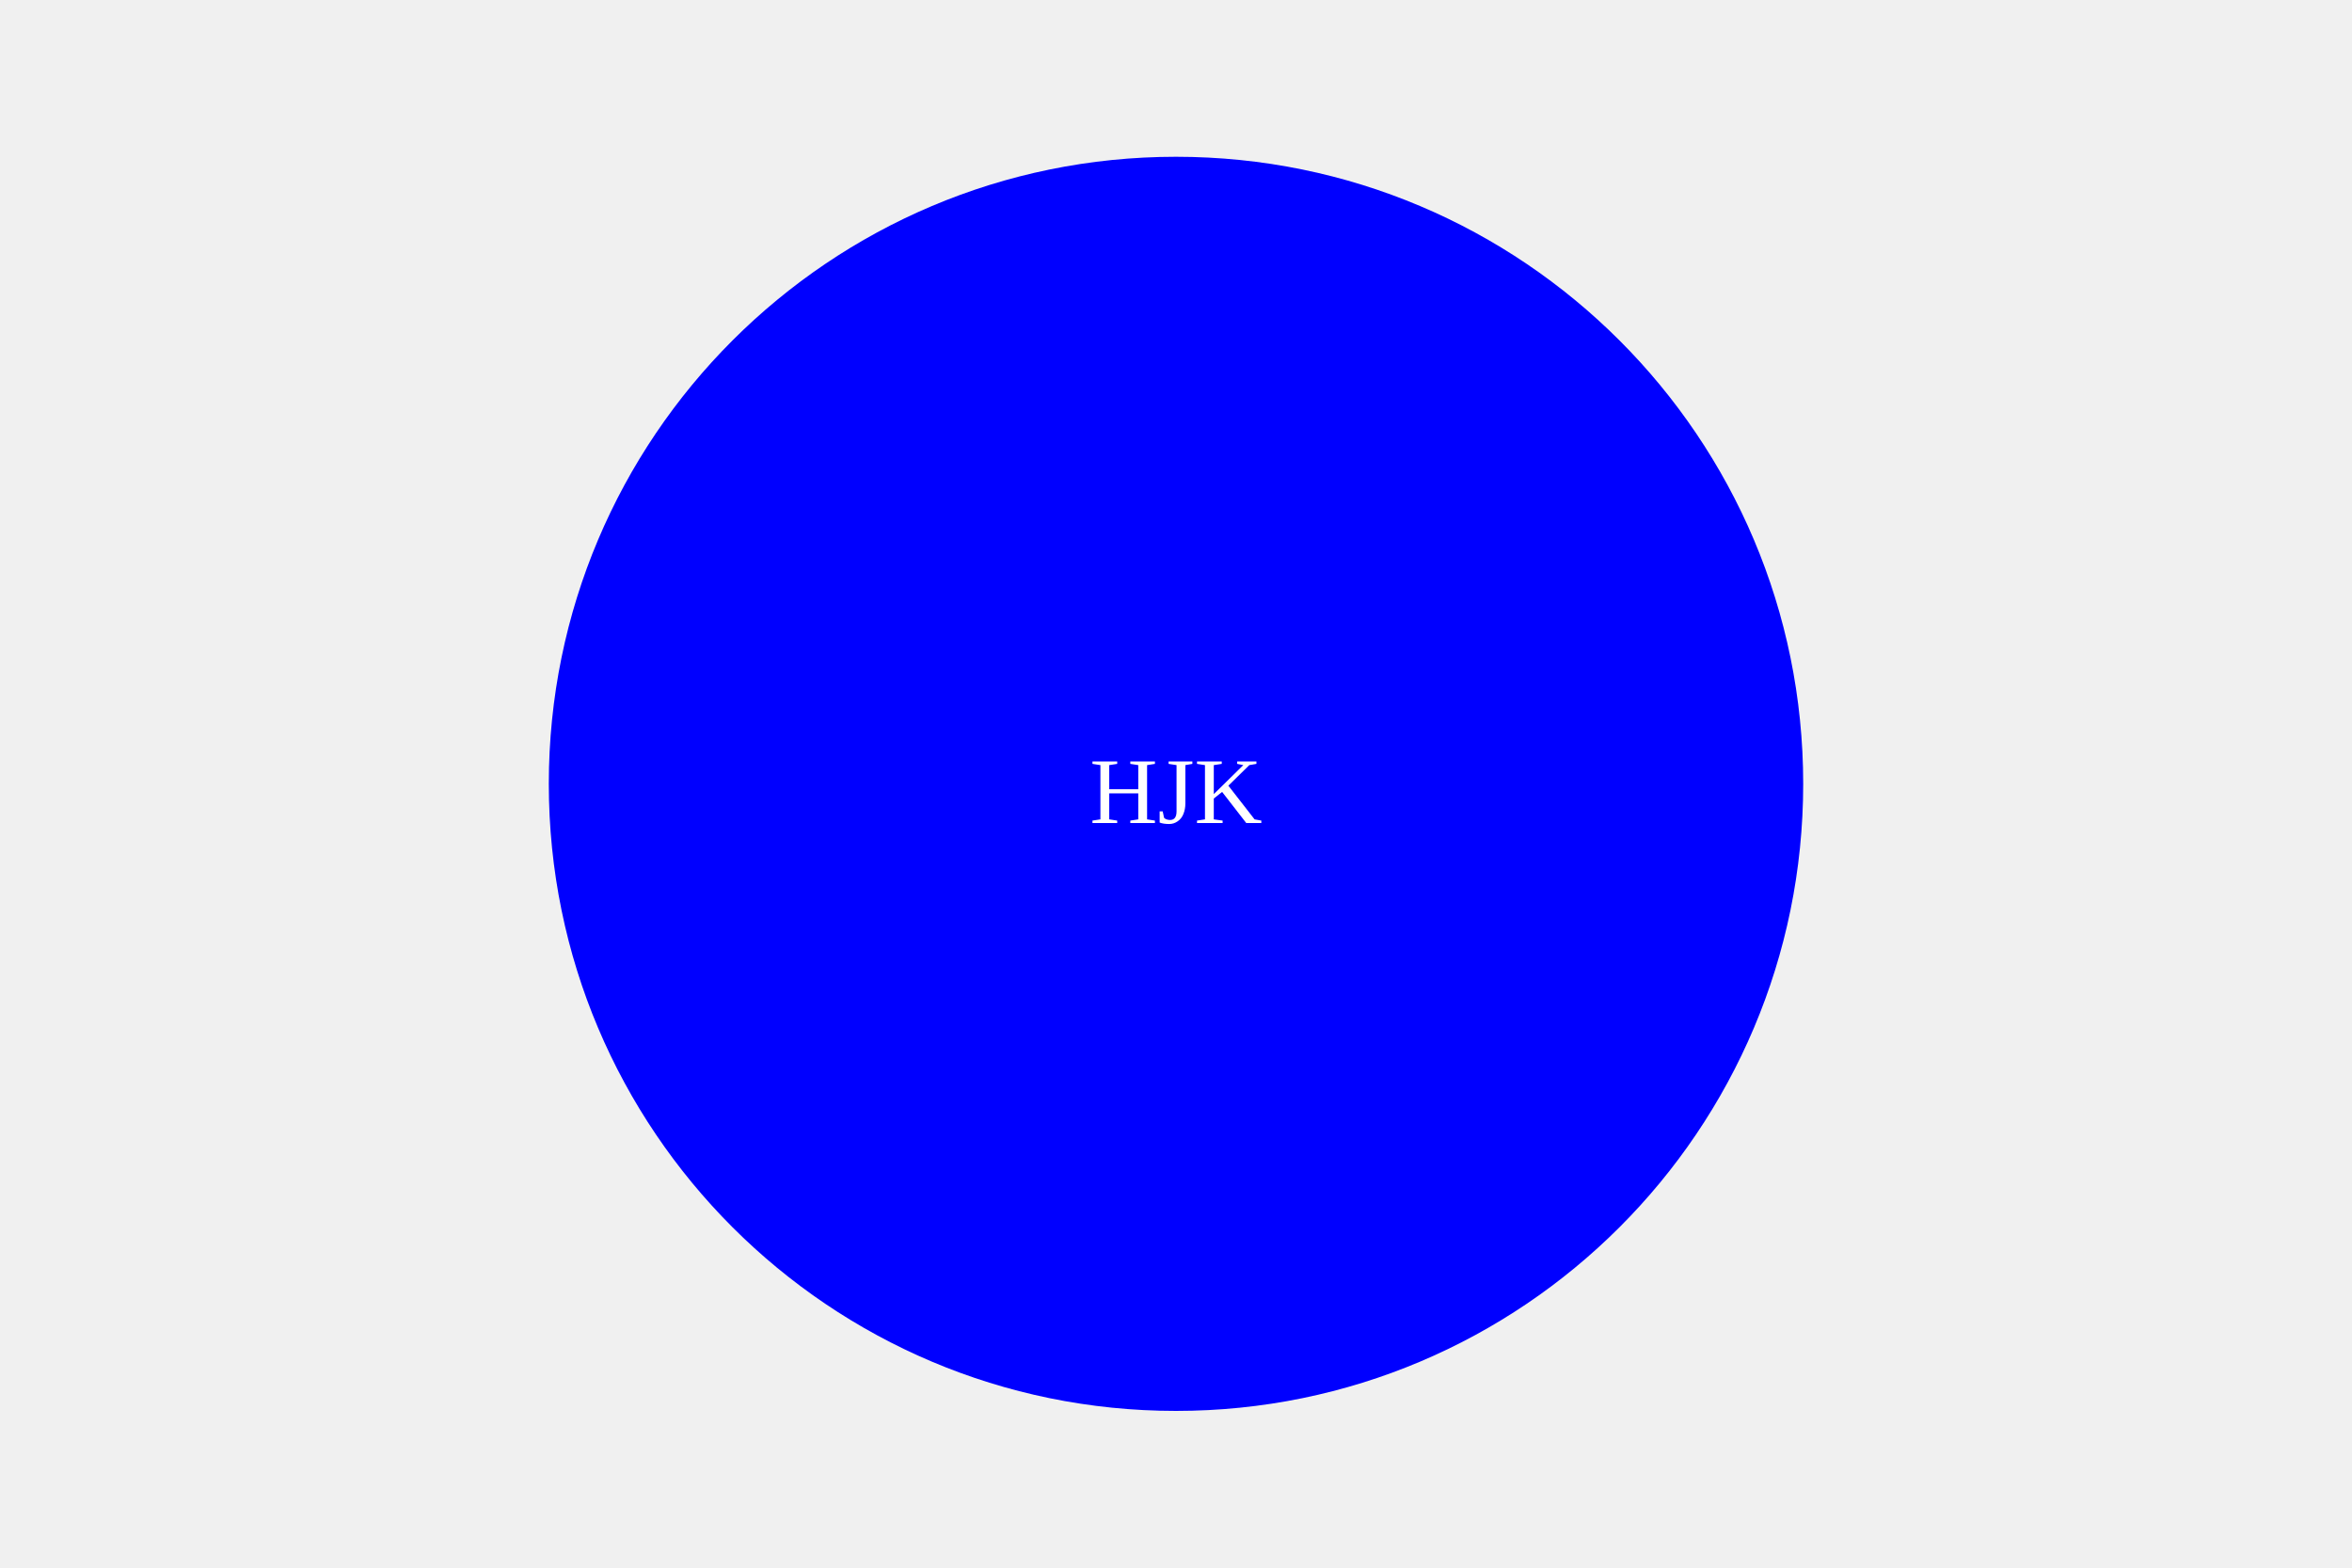
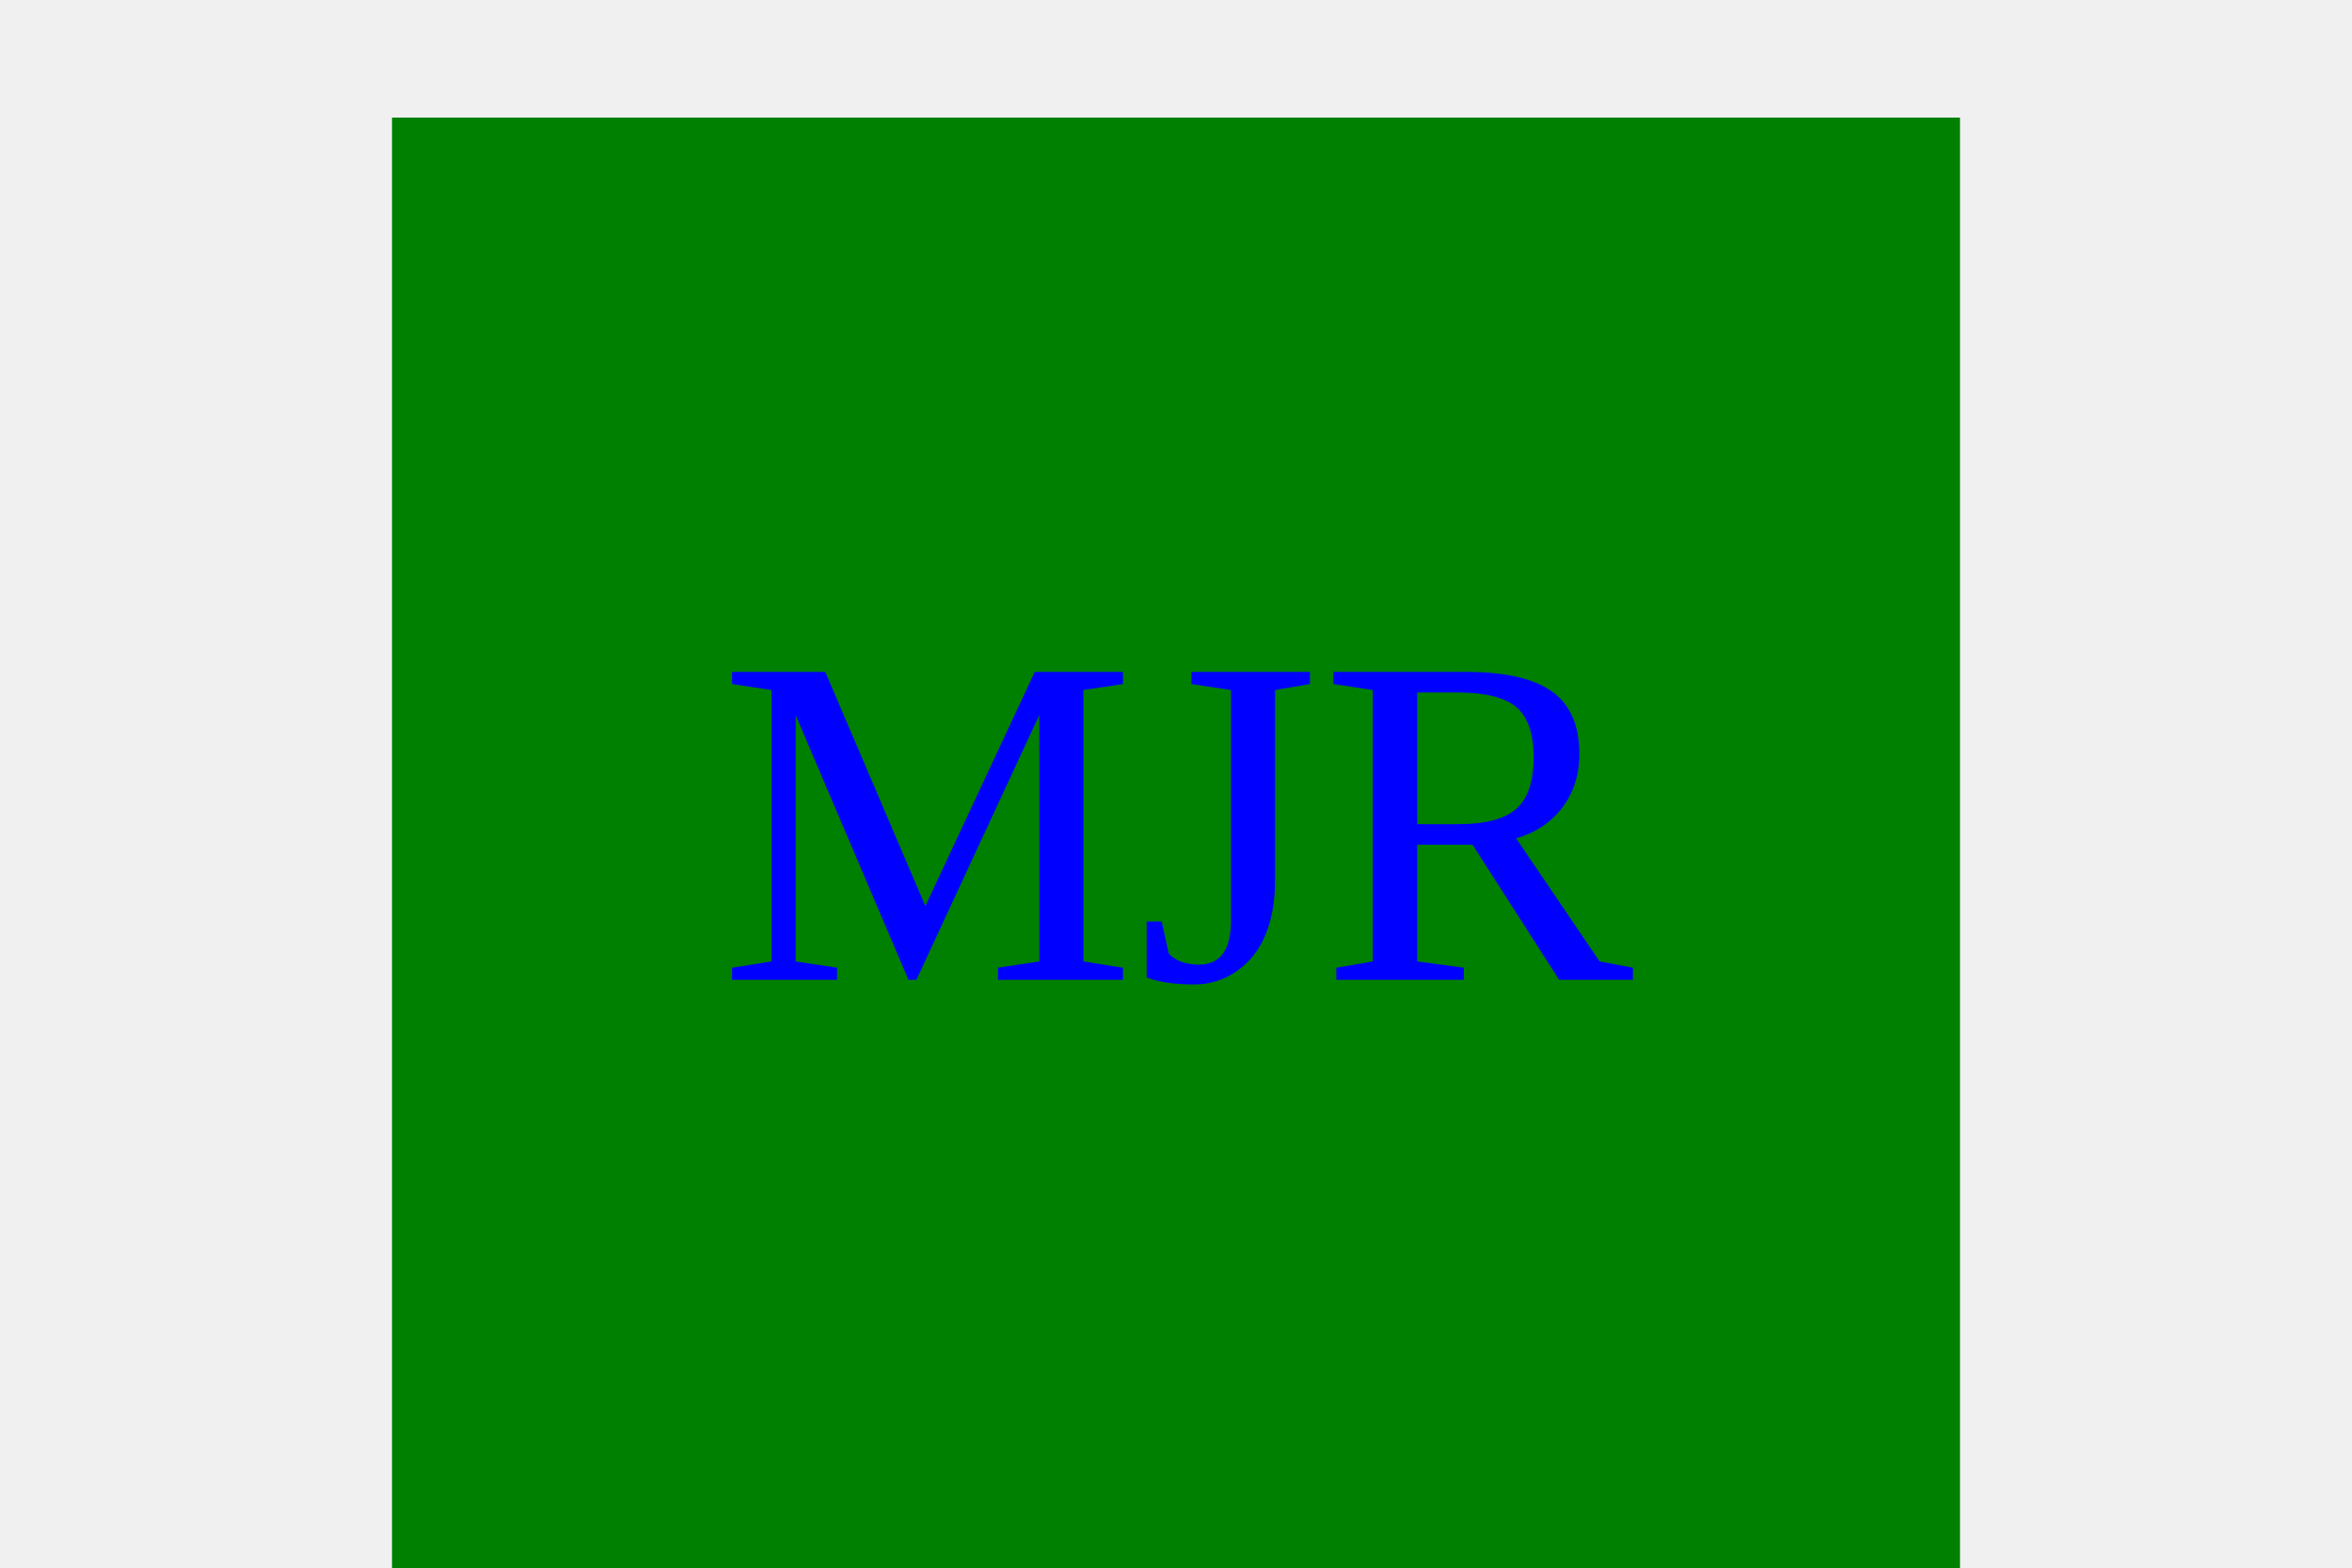
<svg xmlns="http://www.w3.org/2000/svg" width="300" height="200">
-   <circle fill="blue" cx="150" cy="100" r="80" />
-   <text x="150" y="105" fill="white" text-anchor="middle">HJK</text>
+   <rect fill="green" x="50" y="15" height="200" width="200" />
+   <text x="150" y="125" font-size="60" text-anchor="middle" fill="blue">MJR</text>
</svg>
